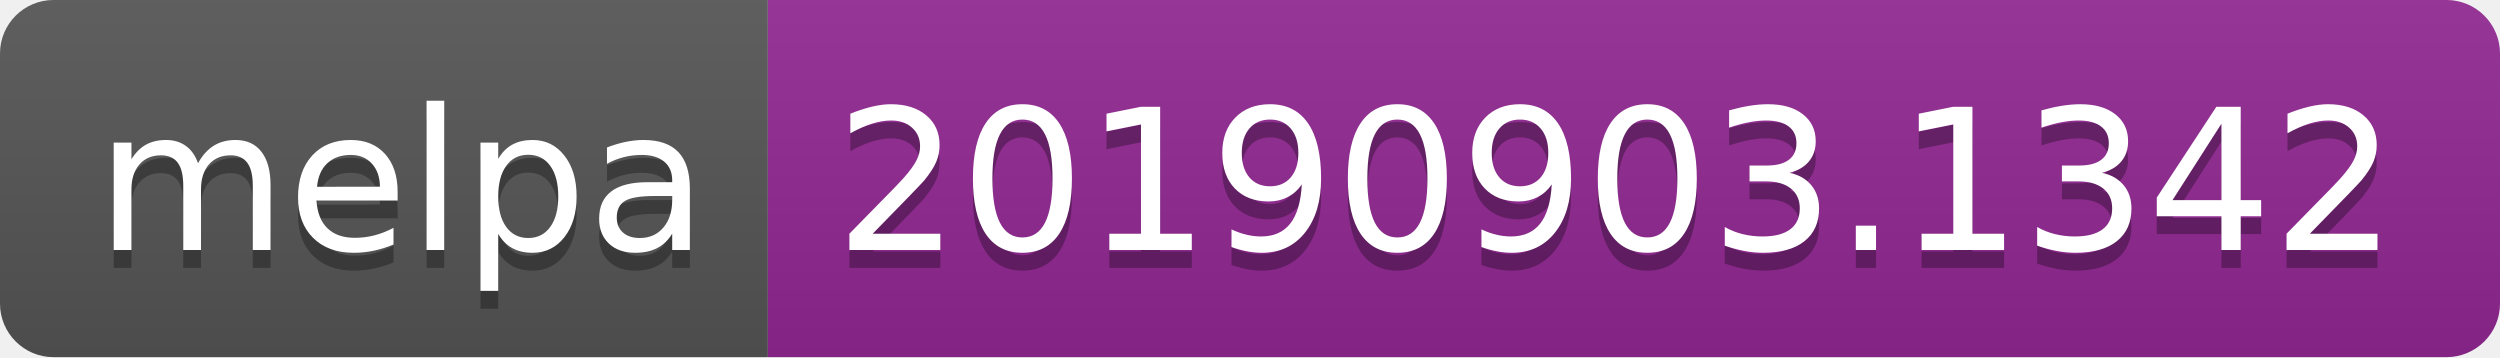
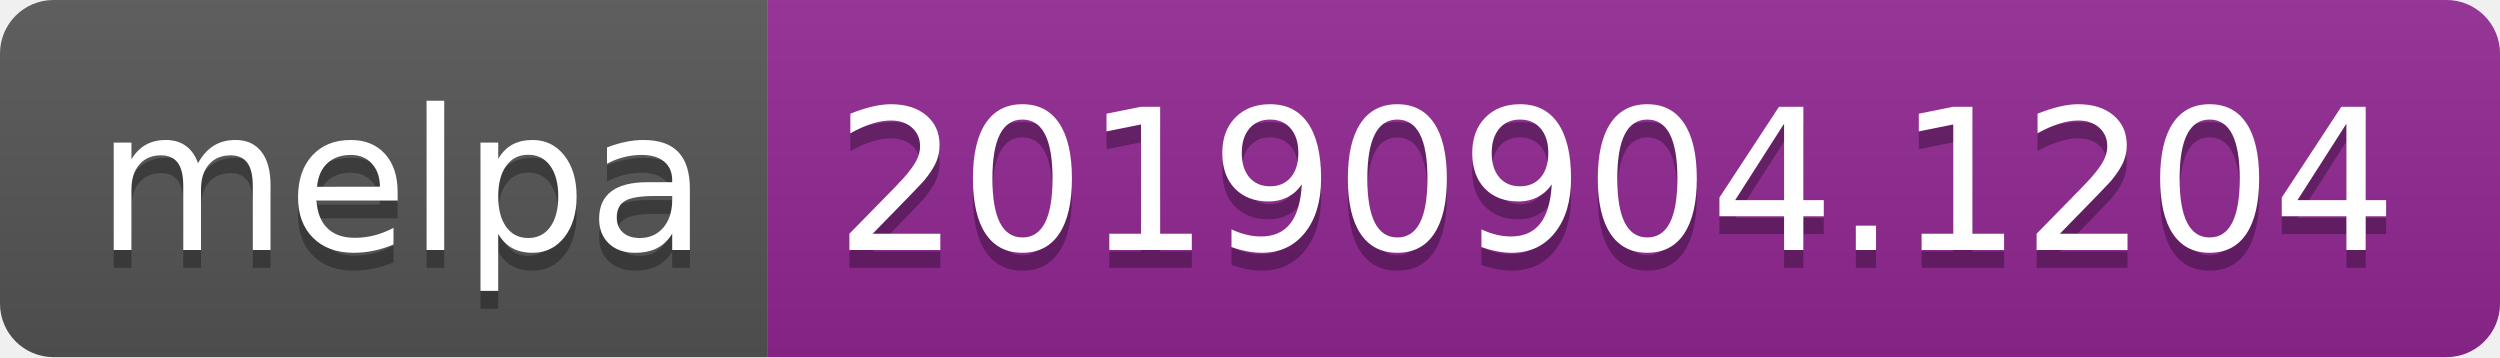
<svg xmlns="http://www.w3.org/2000/svg" width="140" height="20">
  <linearGradient id="b" x2="0" y2="100%">
    <stop offset="0" stop-color="#bbb" stop-opacity=".1" />
    <stop offset="1" stop-opacity=".1" />
  </linearGradient>
  <clipPath id="a">
    <rect width="140" height="20" rx="3" fill="#fff" />
  </clipPath>
  <g clip-path="url(#a)">
    <path fill="#555" d="M0 0h43v20H0z" />
    <path fill="#922793" d="M43 0h97v20H43z" />
    <path fill="url(#b)" d="M0 0h140v20H0z" />
  </g>
  <g fill="#fff" text-anchor="middle" font-family="DejaVu Sans,Verdana,Geneva,sans-serif" font-size="110">
    <text x="225" y="150" fill="#010101" fill-opacity=".3" transform="scale(.1)" textLength="330">melpa</text>
    <text x="225" y="140" transform="scale(.1)" textLength="330">melpa</text>
-     <text x="905" y="150" fill="#010101" fill-opacity=".3" transform="scale(.1)" textLength="870">20190903.1342</text>
-     <text x="905" y="140" transform="scale(.1)" textLength="870">20190903.1342</text>
+     <text x="905" y="150" fill="#010101" fill-opacity=".3" transform="scale(.1)" textLength="870">20190904.1204</text>
+     <text x="905" y="140" transform="scale(.1)" textLength="870">20190904.1204</text>
  </g>
</svg>
